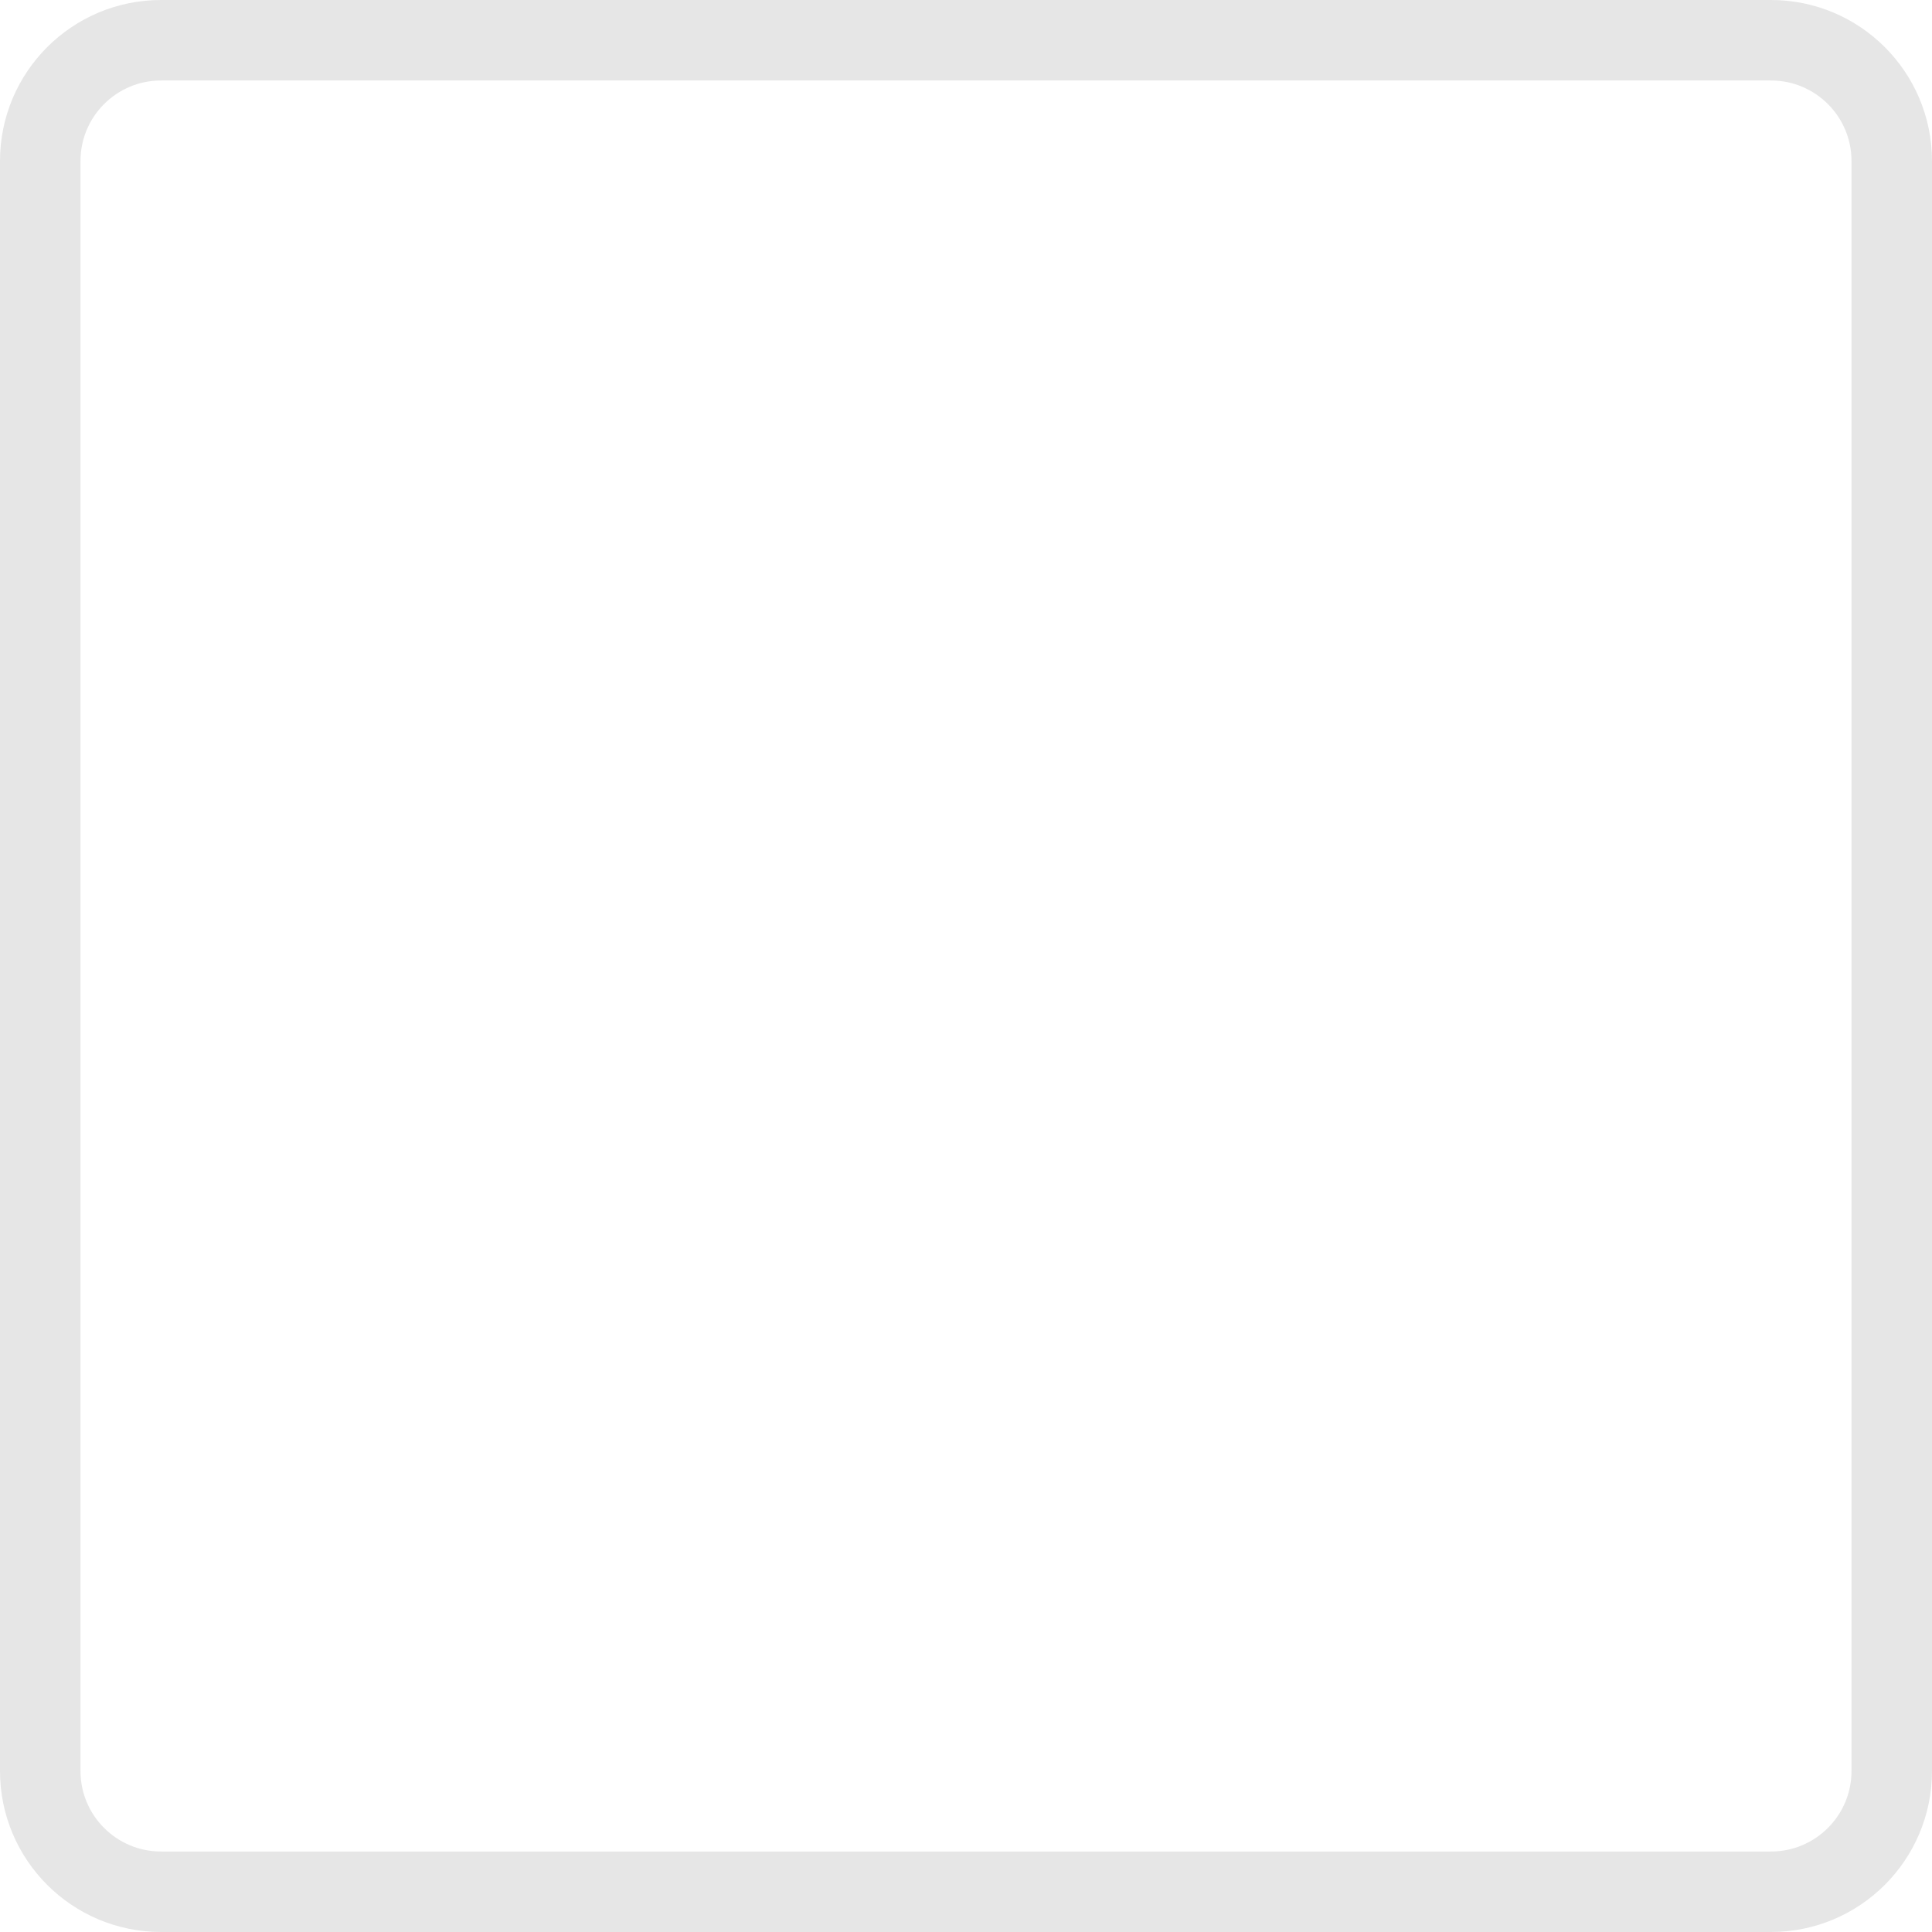
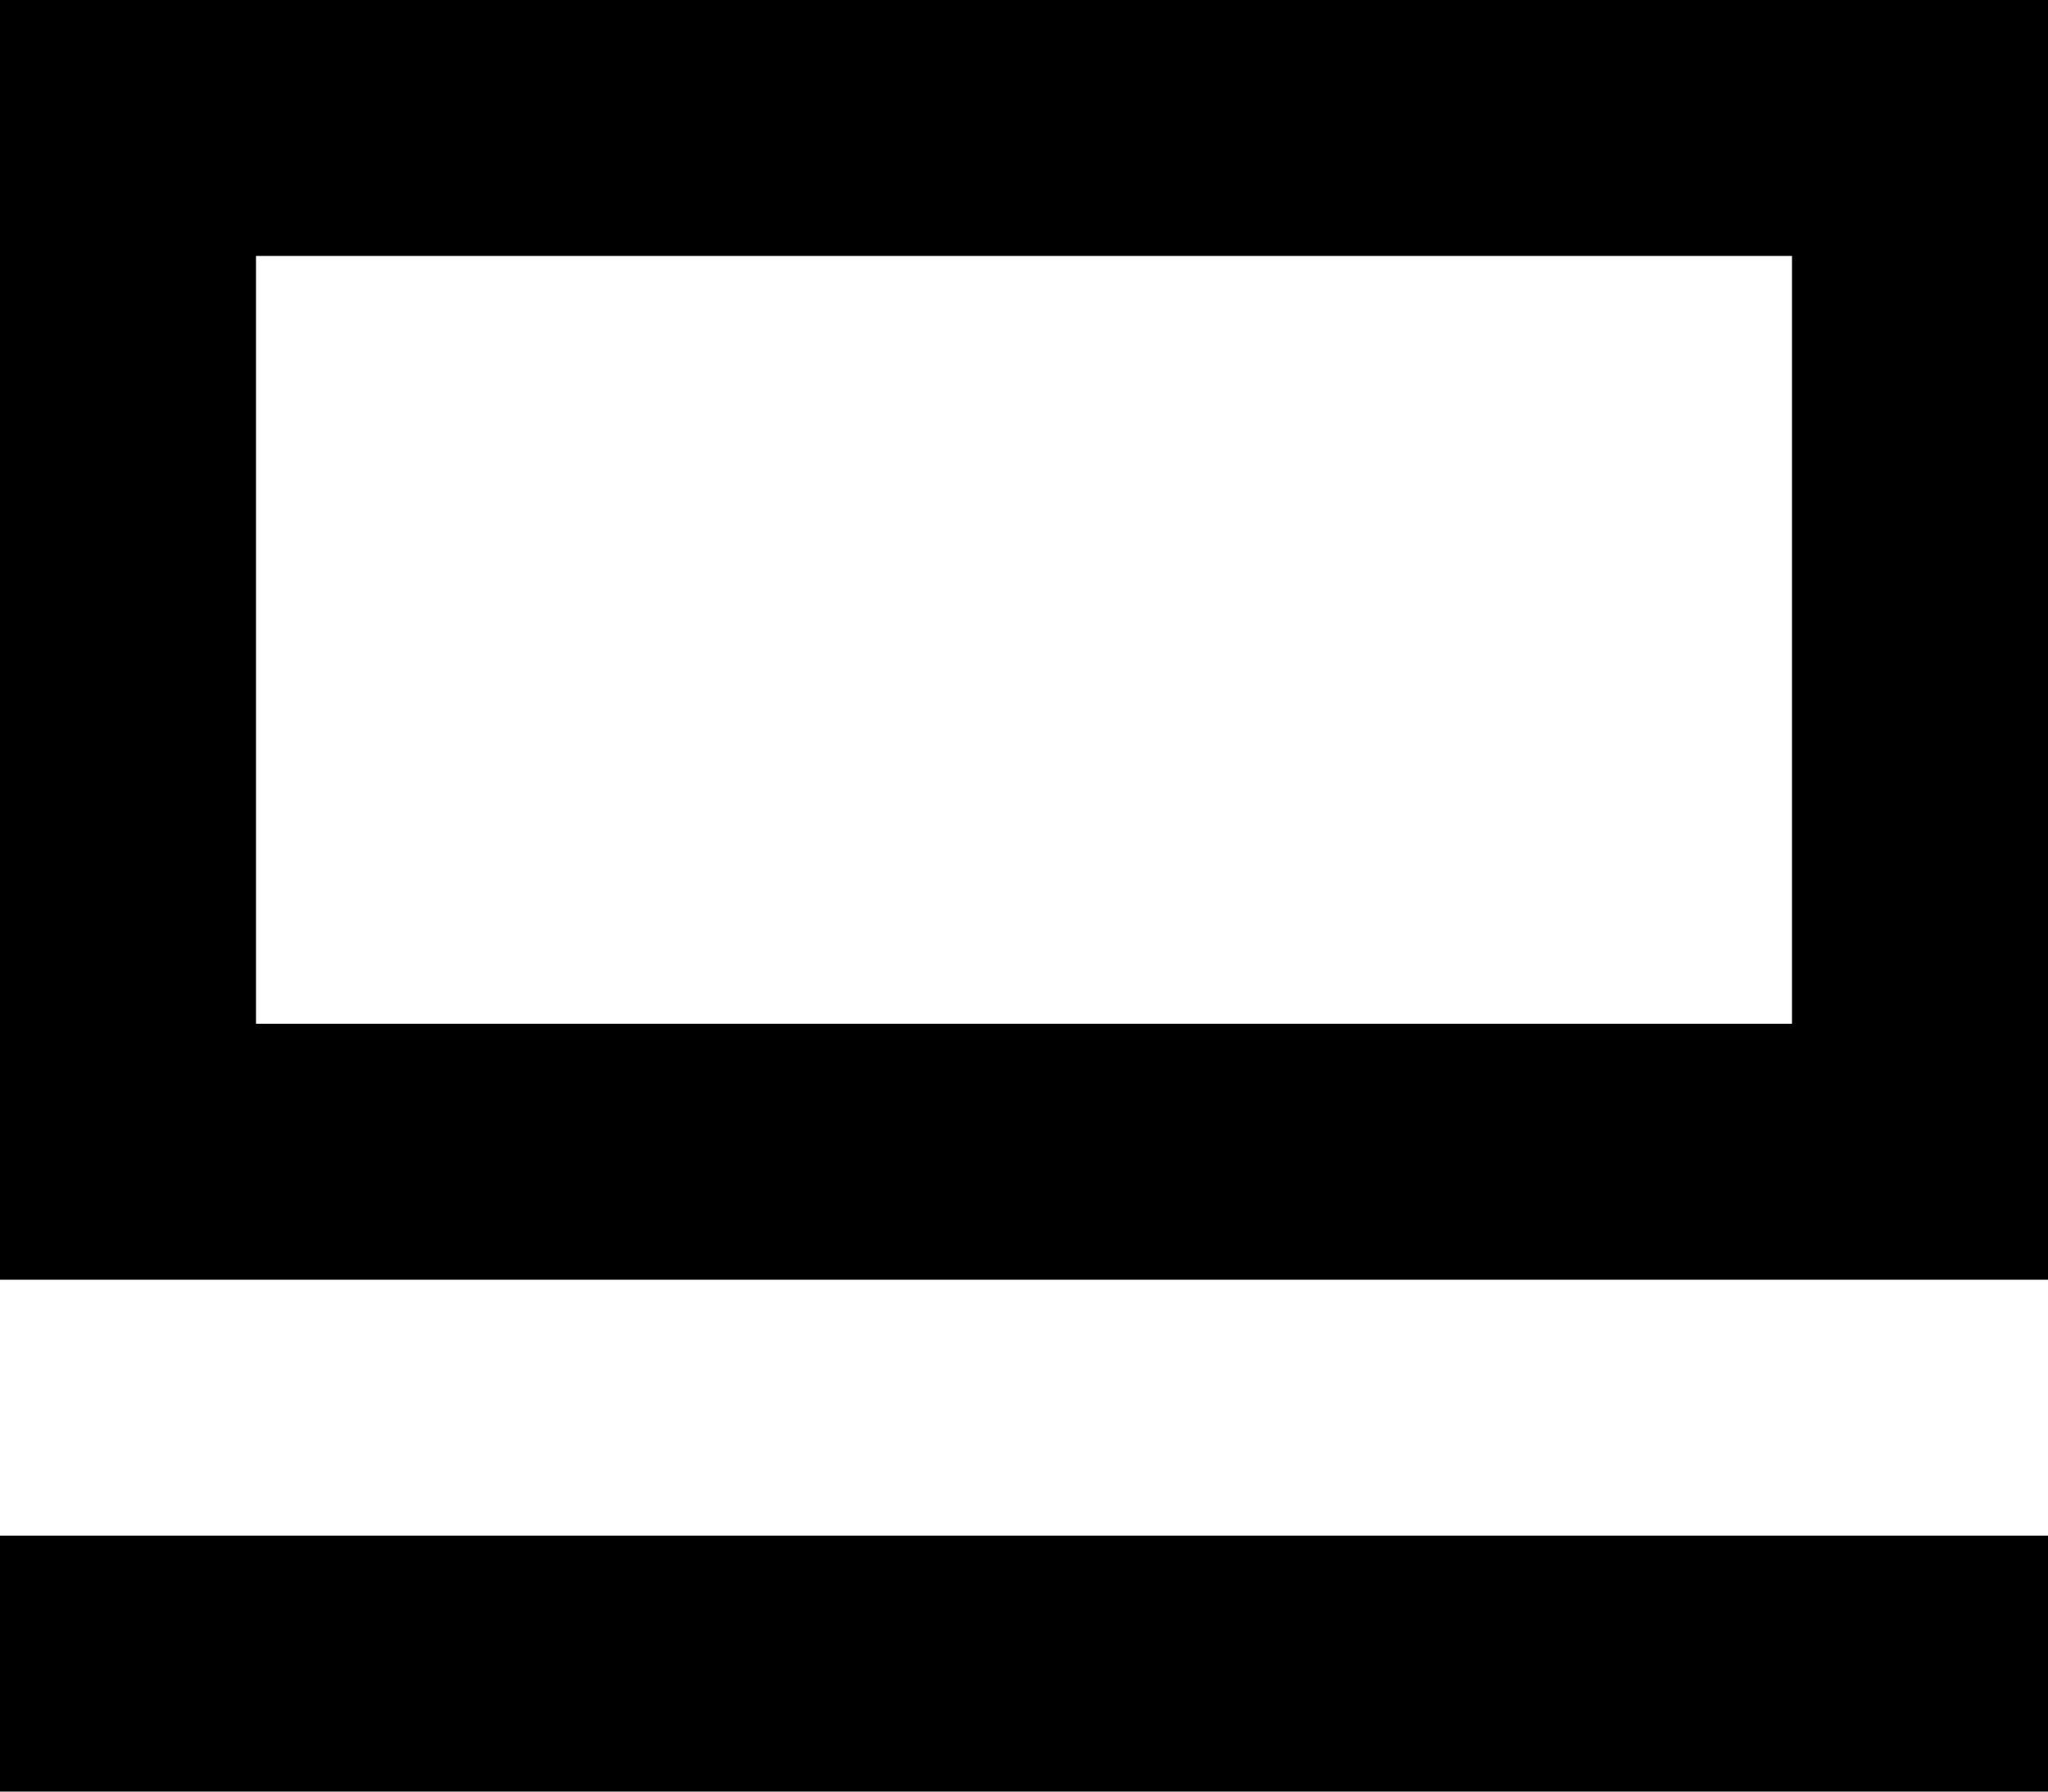
- <svg xmlns="http://www.w3.org/2000/svg" width="48" height="48" viewBox="0 0 48 48" fill="none">
-   <rect x="1" y="1" width="46" height="46" rx="3" stroke="#E6E6E6" stroke-width="2" />
+ <svg xmlns="http://www.w3.org/2000/svg" width="16" height="14" viewBox="0 0 16 14" fill="none">
+   <path d="M16 12H0V14H16V12Z" fill="black" />
+   <path d="M14 2V8H2V2H14ZM16 0H0V10H16V0Z" fill="black" />
</svg>
